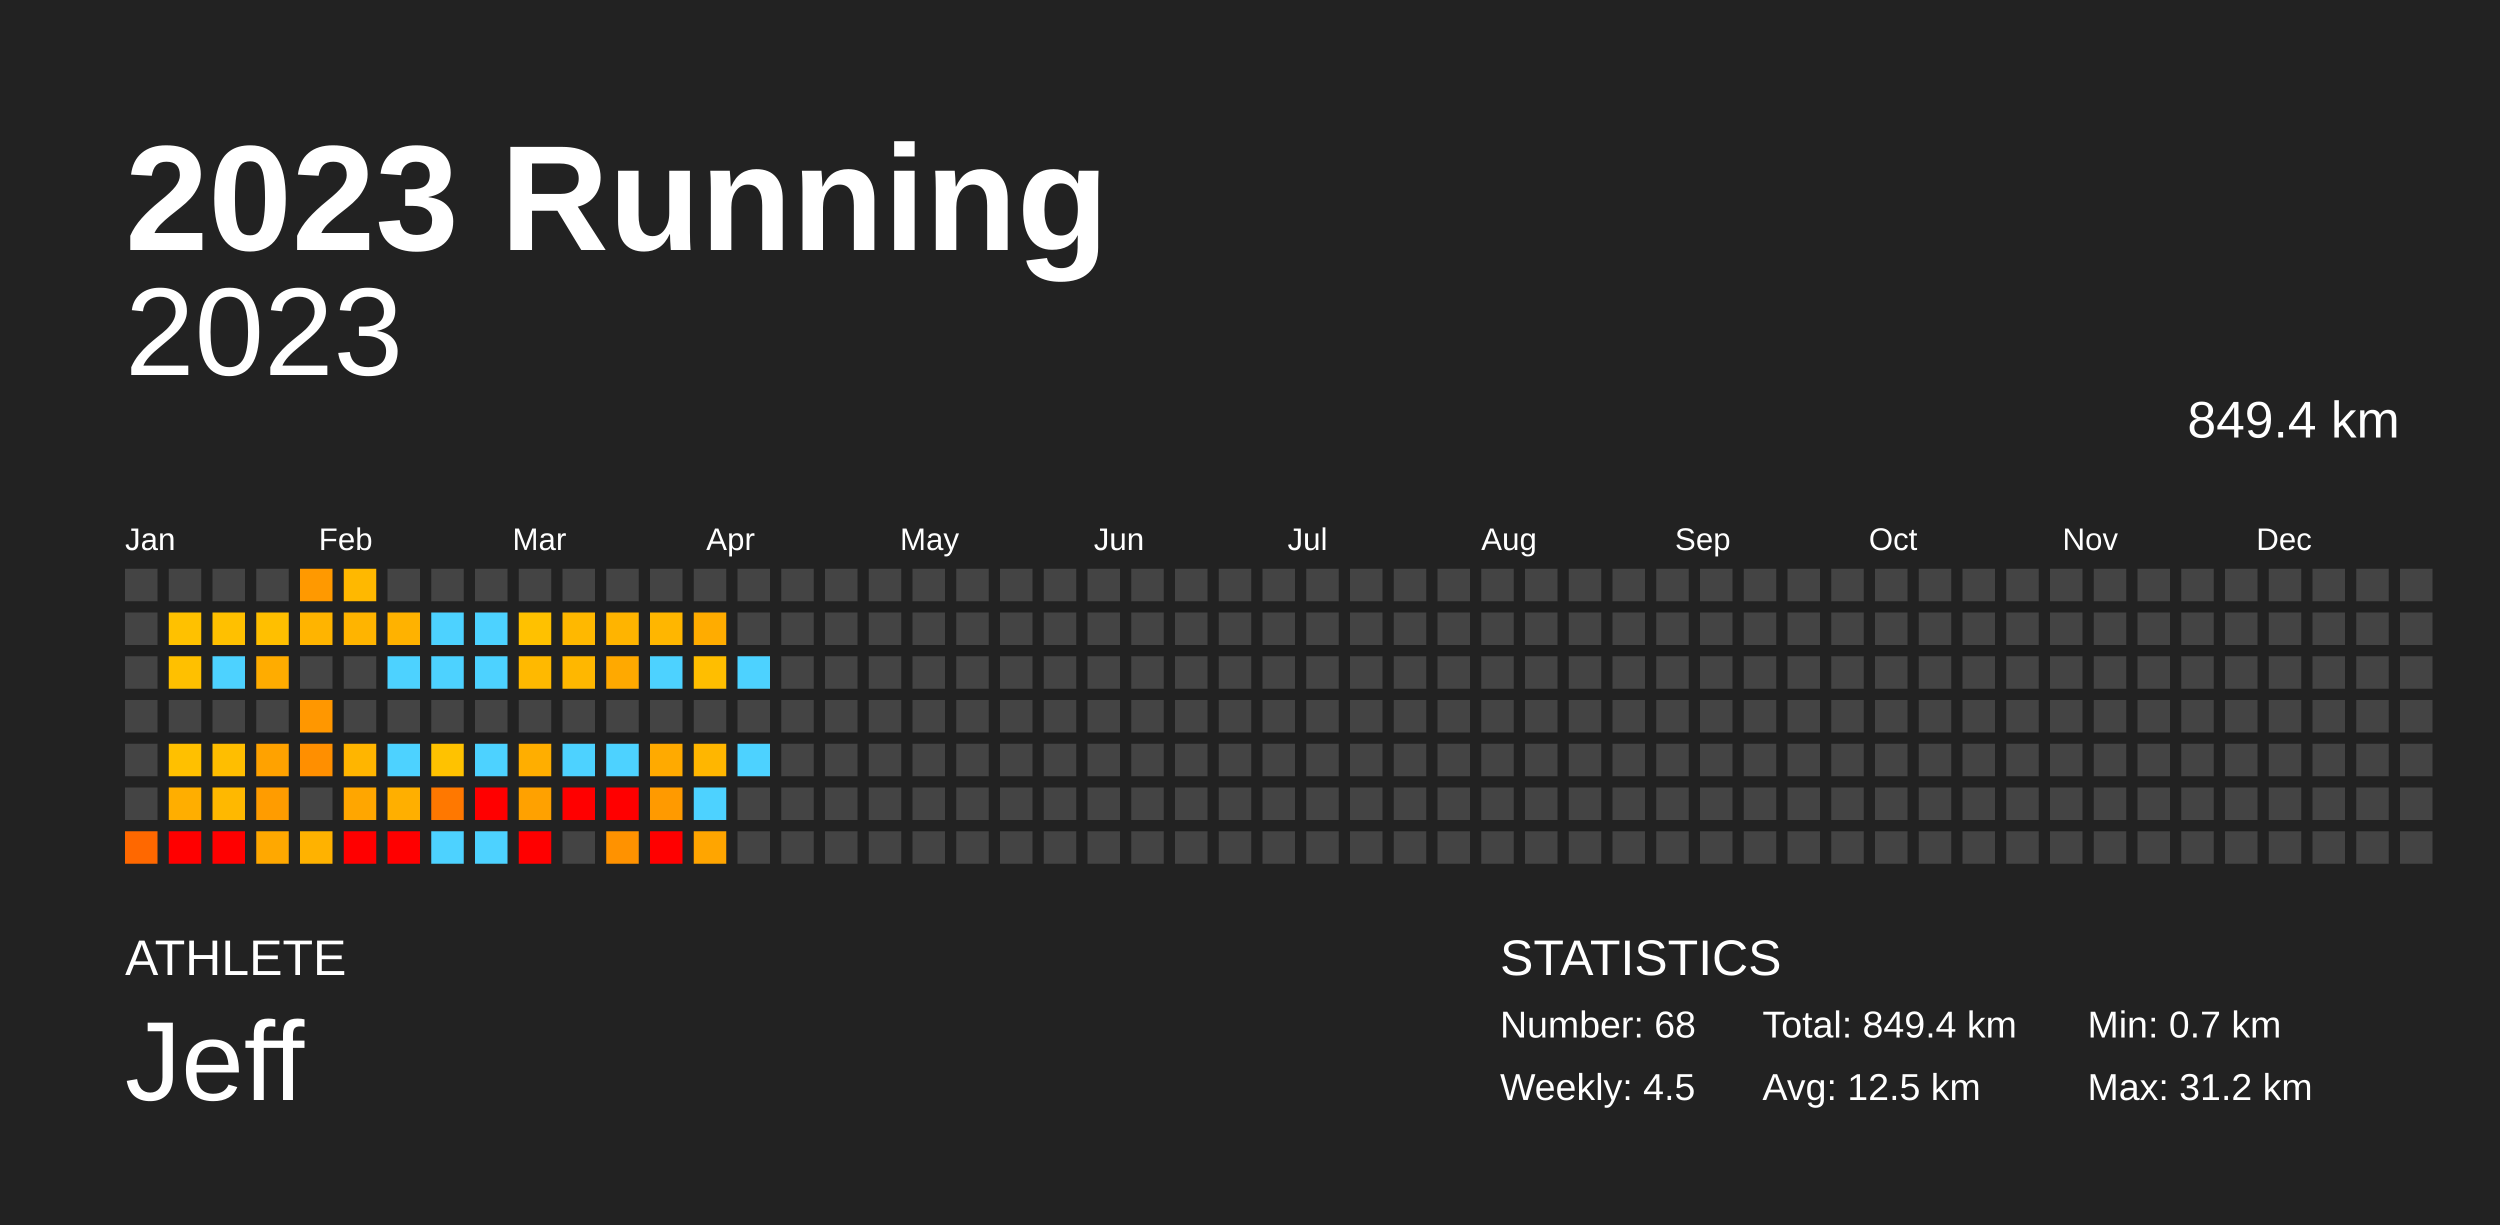
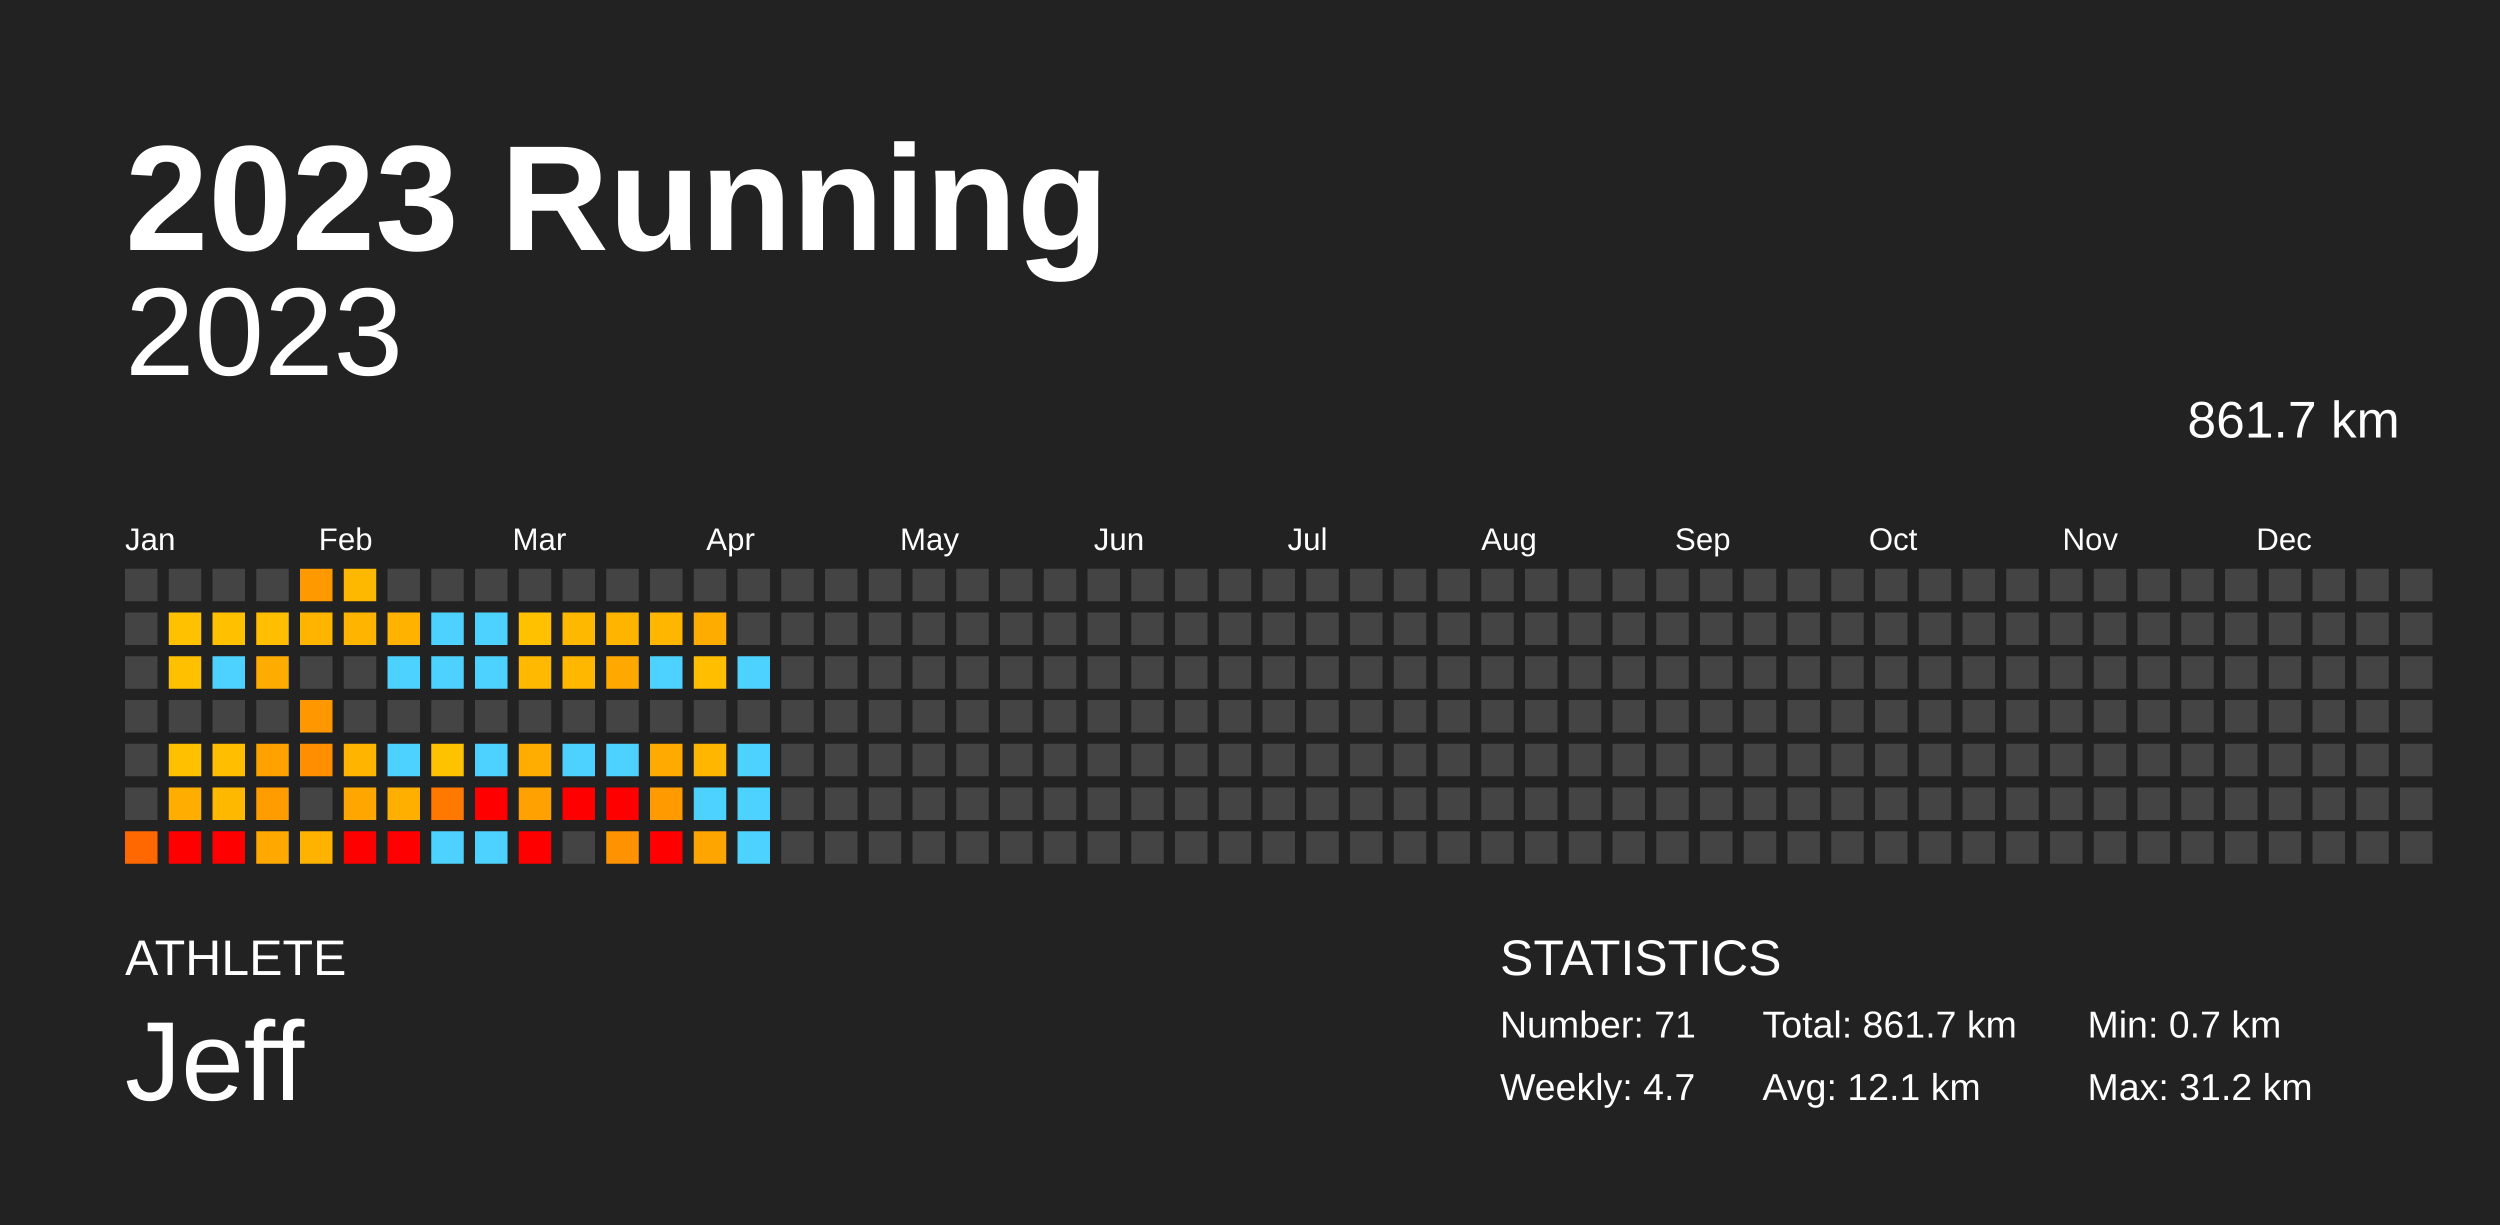
<svg xmlns="http://www.w3.org/2000/svg" baseProfile="full" height="98mm" version="1.1" viewBox="0,0,200,98" width="200mm">
  <defs />
  <rect fill="#222222" height="98" width="200" x="0" y="0" />
  <text fill="#FFFFFF" style="font-size:12px; font-family:Arial; font-weight:bold;" x="10" y="20">2023 Running</text>
  <text fill="#FFFFFF" style="font-size:4px; font-family:Arial" x="10" y="78">ATHLETE</text>
  <text fill="#FFFFFF" style="font-size:9px; font-family:Arial" x="10" y="88">Jeff</text>
  <text fill="#FFFFFF" style="font-size:4px; font-family:Arial" x="120" y="78">STATISTICS</text>
-   <text fill="#FFFFFF" style="font-size:3px; font-family:Arial" x="120" y="83">Number: 68</text>
-   <text fill="#FFFFFF" style="font-size:3px; font-family:Arial" x="120" y="88">Weekly: 4.5</text>
-   <text fill="#FFFFFF" style="font-size:3px; font-family:Arial" x="141" y="83">Total: 849.4 km</text>
-   <text fill="#FFFFFF" style="font-size:3px; font-family:Arial" x="141" y="88">Avg: 12.5 km</text>
+   <text fill="#FFFFFF" style="font-size:3px; font-family:Arial" x="120" y="83">Number: 71</text>
+   <text fill="#FFFFFF" style="font-size:3px; font-family:Arial" x="120" y="88">Weekly: 4.7</text>
+   <text fill="#FFFFFF" style="font-size:3px; font-family:Arial" x="141" y="83">Total: 861.7 km</text>
+   <text fill="#FFFFFF" style="font-size:3px; font-family:Arial" x="141" y="88">Avg: 12.1 km</text>
  <text fill="#FFFFFF" style="font-size:3px; font-family:Arial" x="167" y="83">Min: 0.7 km</text>
  <text fill="#FFFFFF" style="font-size:3px; font-family:Arial" x="167" y="88">Max: 31.2 km</text>
  <text alignment-baseline="hanging" fill="#FFFFFF" style="font-size:10.0px; font-family:Arial;" x="10" y="30">2023</text>
-   <text alignment-baseline="hanging" fill="#FFFFFF" style="font-size:4.125px; font-family:Arial;" x="175" y="35">849.4 km</text>
+   <text alignment-baseline="hanging" fill="#FFFFFF" style="font-size:4.125px; font-family:Arial;" x="175" y="35">861.7 km</text>
  <text fill="#FFFFFF" style="font-size:2.5px; font-family:Arial" x="10.0" y="44">Jan</text>
  <text fill="#FFFFFF" style="font-size:2.5px; font-family:Arial" x="25.5" y="44">Feb</text>
  <text fill="#FFFFFF" style="font-size:2.5px; font-family:Arial" x="41.0" y="44">Mar</text>
  <text fill="#FFFFFF" style="font-size:2.5px; font-family:Arial" x="56.5" y="44">Apr</text>
  <text fill="#FFFFFF" style="font-size:2.5px; font-family:Arial" x="72.0" y="44">May</text>
  <text fill="#FFFFFF" style="font-size:2.5px; font-family:Arial" x="87.5" y="44">Jun</text>
  <text fill="#FFFFFF" style="font-size:2.5px; font-family:Arial" x="103.0" y="44">Jul</text>
  <text fill="#FFFFFF" style="font-size:2.5px; font-family:Arial" x="118.5" y="44">Aug</text>
  <text fill="#FFFFFF" style="font-size:2.5px; font-family:Arial" x="134.0" y="44">Sep</text>
  <text fill="#FFFFFF" style="font-size:2.5px; font-family:Arial" x="149.5" y="44">Oct</text>
  <text fill="#FFFFFF" style="font-size:2.5px; font-family:Arial" x="165.0" y="44">Nov</text>
  <text fill="#FFFFFF" style="font-size:2.5px; font-family:Arial" x="180.5" y="44">Dec</text>
  <rect fill="#444444" height="2.6" width="2.6" x="10.0" y="45.5" />
  <rect fill="#444444" height="2.6" width="2.6" x="10.0" y="49.0" />
  <rect fill="#444444" height="2.6" width="2.6" x="10.0" y="52.5" />
  <rect fill="#444444" height="2.6" width="2.6" x="10.0" y="56.0" />
  <rect fill="#444444" height="2.6" width="2.6" x="10.0" y="59.5" />
  <rect fill="#444444" height="2.6" width="2.6" x="10.0" y="63.0" />
  <rect fill="#ff6800" height="2.6" width="2.6" x="10.0" y="66.5" />
  <rect fill="#444444" height="2.6" width="2.6" x="13.5" y="45.5" />
  <rect fill="#ffc100" height="2.6" width="2.6" x="13.5" y="49.0" />
  <rect fill="#ffc000" height="2.6" width="2.6" x="13.5" y="52.5" />
  <rect fill="#444444" height="2.6" width="2.6" x="13.5" y="56.0" />
  <rect fill="#ffc000" height="2.6" width="2.6" x="13.5" y="59.5" />
  <rect fill="#ffae00" height="2.6" width="2.6" x="13.5" y="63.0" />
  <rect fill="red" height="2.6" width="2.6" x="13.5" y="66.5" />
  <rect fill="#444444" height="2.6" width="2.6" x="17.0" y="45.5" />
  <rect fill="#ffc000" height="2.6" width="2.6" x="17.0" y="49.0" />
  <rect fill="#4dd2ff" height="2.6" width="2.6" x="17.0" y="52.5" />
  <rect fill="#444444" height="2.6" width="2.6" x="17.0" y="56.0" />
  <rect fill="#ffbe00" height="2.6" width="2.6" x="17.0" y="59.5" />
  <rect fill="#ffb800" height="2.6" width="2.6" x="17.0" y="63.0" />
  <rect fill="red" height="2.6" width="2.6" x="17.0" y="66.5" />
  <rect fill="#444444" height="2.6" width="2.6" x="20.5" y="45.5" />
  <rect fill="#ffbf00" height="2.6" width="2.6" x="20.5" y="49.0" />
  <rect fill="#ffac00" height="2.6" width="2.6" x="20.5" y="52.5" />
  <rect fill="#444444" height="2.6" width="2.6" x="20.5" y="56.0" />
  <rect fill="#ffa200" height="2.6" width="2.6" x="20.5" y="59.5" />
  <rect fill="#ff9c00" height="2.6" width="2.6" x="20.5" y="63.0" />
  <rect fill="#ffa800" height="2.6" width="2.6" x="20.5" y="66.5" />
  <rect fill="#ff9900" height="2.6" width="2.6" x="24.0" y="45.5" />
  <rect fill="#ffb400" height="2.6" width="2.6" x="24.0" y="49.0" />
  <rect fill="#444444" height="2.6" width="2.6" x="24.0" y="52.5" />
  <rect fill="#ff9700" height="2.6" width="2.6" x="24.0" y="56.0" />
  <rect fill="#ff8f00" height="2.6" width="2.6" x="24.0" y="59.5" />
  <rect fill="#444444" height="2.6" width="2.6" x="24.0" y="63.0" />
  <rect fill="#ffb200" height="2.6" width="2.6" x="24.0" y="66.5" />
  <rect fill="#ffb800" height="2.6" width="2.6" x="27.5" y="45.5" />
  <rect fill="#ffb400" height="2.6" width="2.6" x="27.5" y="49.0" />
  <rect fill="#444444" height="2.6" width="2.6" x="27.5" y="52.5" />
  <rect fill="#444444" height="2.6" width="2.6" x="27.5" y="56.0" />
  <rect fill="#ffb500" height="2.6" width="2.6" x="27.5" y="59.5" />
  <rect fill="#ffa600" height="2.6" width="2.6" x="27.5" y="63.0" />
  <rect fill="red" height="2.6" width="2.6" x="27.5" y="66.5" />
  <rect fill="#444444" height="2.6" width="2.6" x="31.0" y="45.5" />
  <rect fill="#ffb200" height="2.6" width="2.6" x="31.0" y="49.0" />
  <rect fill="#4dd2ff" height="2.6" width="2.6" x="31.0" y="52.5" />
  <rect fill="#444444" height="2.6" width="2.6" x="31.0" y="56.0" />
  <rect fill="#4dd2ff" height="2.6" width="2.6" x="31.0" y="59.5" />
  <rect fill="#ffaf00" height="2.6" width="2.6" x="31.0" y="63.0" />
  <rect fill="red" height="2.6" width="2.6" x="31.0" y="66.5" />
  <rect fill="#444444" height="2.6" width="2.6" x="34.5" y="45.5" />
  <rect fill="#4dd2ff" height="2.6" width="2.6" x="34.5" y="49.0" />
  <rect fill="#4dd2ff" height="2.6" width="2.6" x="34.5" y="52.5" />
  <rect fill="#444444" height="2.6" width="2.6" x="34.5" y="56.0" />
  <rect fill="#ffc200" height="2.6" width="2.6" x="34.5" y="59.5" />
  <rect fill="#ff7800" height="2.6" width="2.6" x="34.5" y="63.0" />
  <rect fill="#4dd2ff" height="2.6" width="2.6" x="34.5" y="66.5" />
  <rect fill="#444444" height="2.6" width="2.6" x="38.0" y="45.5" />
  <rect fill="#4dd2ff" height="2.6" width="2.6" x="38.0" y="49.0" />
  <rect fill="#4dd2ff" height="2.6" width="2.6" x="38.0" y="52.5" />
  <rect fill="#444444" height="2.6" width="2.6" x="38.0" y="56.0" />
  <rect fill="#4dd2ff" height="2.6" width="2.6" x="38.0" y="59.5" />
  <rect fill="red" height="2.6" width="2.6" x="38.0" y="63.0" />
  <rect fill="#4dd2ff" height="2.6" width="2.6" x="38.0" y="66.5" />
  <rect fill="#444444" height="2.6" width="2.6" x="41.5" y="45.5" />
  <rect fill="#ffc100" height="2.6" width="2.6" x="41.5" y="49.0" />
  <rect fill="#ffb900" height="2.6" width="2.6" x="41.5" y="52.5" />
  <rect fill="#444444" height="2.6" width="2.6" x="41.5" y="56.0" />
  <rect fill="#ffae00" height="2.6" width="2.6" x="41.5" y="59.5" />
  <rect fill="#ffa100" height="2.6" width="2.6" x="41.5" y="63.0" />
  <rect fill="red" height="2.6" width="2.6" x="41.5" y="66.5" />
  <rect fill="#444444" height="2.6" width="2.6" x="45.0" y="45.5" />
  <rect fill="#ffb800" height="2.6" width="2.6" x="45.0" y="49.0" />
  <rect fill="#ffb700" height="2.6" width="2.6" x="45.0" y="52.5" />
  <rect fill="#444444" height="2.6" width="2.6" x="45.0" y="56.0" />
  <rect fill="#4dd2ff" height="2.6" width="2.6" x="45.0" y="59.5" />
  <rect fill="red" height="2.6" width="2.6" x="45.0" y="63.0" />
  <rect fill="#444444" height="2.6" width="2.6" x="45.0" y="66.5" />
  <rect fill="#444444" height="2.6" width="2.6" x="48.5" y="45.5" />
  <rect fill="#ffb400" height="2.6" width="2.6" x="48.5" y="49.0" />
  <rect fill="#ffa900" height="2.6" width="2.6" x="48.5" y="52.5" />
  <rect fill="#444444" height="2.6" width="2.6" x="48.5" y="56.0" />
  <rect fill="#4dd2ff" height="2.6" width="2.6" x="48.5" y="59.5" />
  <rect fill="red" height="2.6" width="2.6" x="48.5" y="63.0" />
  <rect fill="#ff9200" height="2.6" width="2.6" x="48.5" y="66.5" />
  <rect fill="#444444" height="2.6" width="2.6" x="52.0" y="45.5" />
  <rect fill="#ffb600" height="2.6" width="2.6" x="52.0" y="49.0" />
  <rect fill="#4dd2ff" height="2.6" width="2.6" x="52.0" y="52.5" />
  <rect fill="#444444" height="2.6" width="2.6" x="52.0" y="56.0" />
  <rect fill="#ffaa00" height="2.6" width="2.6" x="52.0" y="59.5" />
  <rect fill="#ff9a00" height="2.6" width="2.6" x="52.0" y="63.0" />
  <rect fill="red" height="2.6" width="2.6" x="52.0" y="66.5" />
  <rect fill="#444444" height="2.6" width="2.6" x="55.5" y="45.5" />
  <rect fill="#ffac00" height="2.6" width="2.6" x="55.5" y="49.0" />
  <rect fill="#ffbe00" height="2.6" width="2.6" x="55.5" y="52.5" />
  <rect fill="#444444" height="2.6" width="2.6" x="55.5" y="56.0" />
  <rect fill="#ffb600" height="2.6" width="2.6" x="55.5" y="59.5" />
  <rect fill="#4dd2ff" height="2.6" width="2.6" x="55.5" y="63.0" />
  <rect fill="#ffa500" height="2.6" width="2.6" x="55.5" y="66.5" />
  <rect fill="#444444" height="2.6" width="2.6" x="59.0" y="45.5" />
  <rect fill="#444444" height="2.6" width="2.6" x="59.0" y="49.0" />
  <rect fill="#4dd2ff" height="2.6" width="2.6" x="59.0" y="52.5" />
  <rect fill="#444444" height="2.6" width="2.6" x="59.0" y="56.0" />
  <rect fill="#4dd2ff" height="2.6" width="2.6" x="59.0" y="59.5" />
-   <rect fill="#444444" height="2.6" width="2.6" x="59.0" y="63.0" />
-   <rect fill="#444444" height="2.6" width="2.6" x="59.0" y="66.5" />
+   <rect fill="#4dd2ff" height="2.6" width="2.6" x="59.0" y="63.0" />
+   <rect fill="#4dd2ff" height="2.6" width="2.6" x="59.0" y="66.5" />
  <rect fill="#444444" height="2.6" width="2.6" x="62.5" y="45.5" />
  <rect fill="#444444" height="2.6" width="2.6" x="62.5" y="49.0" />
  <rect fill="#444444" height="2.6" width="2.6" x="62.5" y="52.5" />
  <rect fill="#444444" height="2.6" width="2.6" x="62.5" y="56.0" />
  <rect fill="#444444" height="2.6" width="2.6" x="62.5" y="59.5" />
  <rect fill="#444444" height="2.6" width="2.6" x="62.5" y="63.0" />
  <rect fill="#444444" height="2.6" width="2.6" x="62.5" y="66.5" />
  <rect fill="#444444" height="2.6" width="2.6" x="66.0" y="45.5" />
  <rect fill="#444444" height="2.6" width="2.6" x="66.0" y="49.0" />
  <rect fill="#444444" height="2.6" width="2.6" x="66.0" y="52.5" />
  <rect fill="#444444" height="2.6" width="2.6" x="66.0" y="56.0" />
  <rect fill="#444444" height="2.6" width="2.6" x="66.0" y="59.5" />
  <rect fill="#444444" height="2.6" width="2.6" x="66.0" y="63.0" />
  <rect fill="#444444" height="2.6" width="2.6" x="66.0" y="66.5" />
  <rect fill="#444444" height="2.6" width="2.6" x="69.5" y="45.5" />
  <rect fill="#444444" height="2.6" width="2.6" x="69.5" y="49.0" />
  <rect fill="#444444" height="2.6" width="2.6" x="69.5" y="52.5" />
  <rect fill="#444444" height="2.6" width="2.6" x="69.5" y="56.0" />
  <rect fill="#444444" height="2.6" width="2.6" x="69.5" y="59.5" />
  <rect fill="#444444" height="2.6" width="2.6" x="69.5" y="63.0" />
  <rect fill="#444444" height="2.6" width="2.6" x="69.5" y="66.5" />
  <rect fill="#444444" height="2.6" width="2.6" x="73.0" y="45.5" />
  <rect fill="#444444" height="2.6" width="2.6" x="73.0" y="49.0" />
  <rect fill="#444444" height="2.6" width="2.6" x="73.0" y="52.5" />
  <rect fill="#444444" height="2.6" width="2.6" x="73.0" y="56.0" />
  <rect fill="#444444" height="2.6" width="2.6" x="73.0" y="59.5" />
  <rect fill="#444444" height="2.6" width="2.6" x="73.0" y="63.0" />
  <rect fill="#444444" height="2.6" width="2.6" x="73.0" y="66.5" />
  <rect fill="#444444" height="2.6" width="2.6" x="76.5" y="45.5" />
  <rect fill="#444444" height="2.6" width="2.6" x="76.5" y="49.0" />
  <rect fill="#444444" height="2.6" width="2.6" x="76.5" y="52.5" />
  <rect fill="#444444" height="2.6" width="2.6" x="76.5" y="56.0" />
  <rect fill="#444444" height="2.6" width="2.6" x="76.5" y="59.5" />
  <rect fill="#444444" height="2.6" width="2.6" x="76.5" y="63.0" />
  <rect fill="#444444" height="2.6" width="2.6" x="76.5" y="66.5" />
  <rect fill="#444444" height="2.6" width="2.6" x="80.0" y="45.5" />
  <rect fill="#444444" height="2.6" width="2.6" x="80.0" y="49.0" />
  <rect fill="#444444" height="2.6" width="2.6" x="80.0" y="52.5" />
  <rect fill="#444444" height="2.6" width="2.6" x="80.0" y="56.0" />
  <rect fill="#444444" height="2.6" width="2.6" x="80.0" y="59.5" />
  <rect fill="#444444" height="2.6" width="2.6" x="80.0" y="63.0" />
  <rect fill="#444444" height="2.6" width="2.6" x="80.0" y="66.5" />
  <rect fill="#444444" height="2.6" width="2.6" x="83.5" y="45.5" />
  <rect fill="#444444" height="2.6" width="2.6" x="83.5" y="49.0" />
  <rect fill="#444444" height="2.6" width="2.6" x="83.5" y="52.5" />
  <rect fill="#444444" height="2.6" width="2.6" x="83.5" y="56.0" />
  <rect fill="#444444" height="2.6" width="2.6" x="83.5" y="59.5" />
  <rect fill="#444444" height="2.6" width="2.6" x="83.5" y="63.0" />
  <rect fill="#444444" height="2.6" width="2.6" x="83.5" y="66.5" />
  <rect fill="#444444" height="2.6" width="2.6" x="87.0" y="45.5" />
  <rect fill="#444444" height="2.6" width="2.6" x="87.0" y="49.0" />
  <rect fill="#444444" height="2.6" width="2.6" x="87.0" y="52.5" />
  <rect fill="#444444" height="2.6" width="2.6" x="87.0" y="56.0" />
  <rect fill="#444444" height="2.6" width="2.6" x="87.0" y="59.5" />
  <rect fill="#444444" height="2.6" width="2.6" x="87.0" y="63.0" />
  <rect fill="#444444" height="2.6" width="2.6" x="87.0" y="66.5" />
  <rect fill="#444444" height="2.6" width="2.6" x="90.5" y="45.5" />
  <rect fill="#444444" height="2.6" width="2.6" x="90.5" y="49.0" />
  <rect fill="#444444" height="2.6" width="2.6" x="90.5" y="52.5" />
  <rect fill="#444444" height="2.6" width="2.6" x="90.5" y="56.0" />
  <rect fill="#444444" height="2.6" width="2.6" x="90.5" y="59.5" />
  <rect fill="#444444" height="2.6" width="2.6" x="90.5" y="63.0" />
  <rect fill="#444444" height="2.6" width="2.6" x="90.5" y="66.5" />
  <rect fill="#444444" height="2.6" width="2.6" x="94.0" y="45.5" />
  <rect fill="#444444" height="2.6" width="2.6" x="94.0" y="49.0" />
  <rect fill="#444444" height="2.6" width="2.6" x="94.0" y="52.5" />
  <rect fill="#444444" height="2.6" width="2.6" x="94.0" y="56.0" />
  <rect fill="#444444" height="2.6" width="2.6" x="94.0" y="59.5" />
  <rect fill="#444444" height="2.6" width="2.6" x="94.0" y="63.0" />
  <rect fill="#444444" height="2.6" width="2.6" x="94.0" y="66.5" />
  <rect fill="#444444" height="2.6" width="2.6" x="97.5" y="45.5" />
  <rect fill="#444444" height="2.6" width="2.6" x="97.5" y="49.0" />
  <rect fill="#444444" height="2.6" width="2.6" x="97.5" y="52.5" />
  <rect fill="#444444" height="2.6" width="2.6" x="97.5" y="56.0" />
  <rect fill="#444444" height="2.6" width="2.6" x="97.5" y="59.5" />
  <rect fill="#444444" height="2.6" width="2.6" x="97.5" y="63.0" />
  <rect fill="#444444" height="2.6" width="2.6" x="97.5" y="66.5" />
  <rect fill="#444444" height="2.6" width="2.6" x="101.0" y="45.5" />
  <rect fill="#444444" height="2.6" width="2.6" x="101.0" y="49.0" />
  <rect fill="#444444" height="2.6" width="2.6" x="101.0" y="52.5" />
  <rect fill="#444444" height="2.6" width="2.6" x="101.0" y="56.0" />
  <rect fill="#444444" height="2.6" width="2.6" x="101.0" y="59.5" />
  <rect fill="#444444" height="2.6" width="2.6" x="101.0" y="63.0" />
  <rect fill="#444444" height="2.6" width="2.6" x="101.0" y="66.5" />
  <rect fill="#444444" height="2.6" width="2.6" x="104.5" y="45.5" />
  <rect fill="#444444" height="2.6" width="2.6" x="104.5" y="49.0" />
  <rect fill="#444444" height="2.6" width="2.6" x="104.5" y="52.5" />
  <rect fill="#444444" height="2.6" width="2.6" x="104.5" y="56.0" />
  <rect fill="#444444" height="2.6" width="2.6" x="104.5" y="59.5" />
  <rect fill="#444444" height="2.6" width="2.6" x="104.5" y="63.0" />
  <rect fill="#444444" height="2.6" width="2.6" x="104.5" y="66.5" />
  <rect fill="#444444" height="2.6" width="2.6" x="108.0" y="45.5" />
  <rect fill="#444444" height="2.6" width="2.6" x="108.0" y="49.0" />
  <rect fill="#444444" height="2.6" width="2.6" x="108.0" y="52.5" />
  <rect fill="#444444" height="2.6" width="2.6" x="108.0" y="56.0" />
  <rect fill="#444444" height="2.6" width="2.6" x="108.0" y="59.5" />
  <rect fill="#444444" height="2.6" width="2.6" x="108.0" y="63.0" />
  <rect fill="#444444" height="2.6" width="2.6" x="108.0" y="66.5" />
  <rect fill="#444444" height="2.6" width="2.6" x="111.5" y="45.5" />
  <rect fill="#444444" height="2.6" width="2.6" x="111.5" y="49.0" />
  <rect fill="#444444" height="2.6" width="2.6" x="111.5" y="52.5" />
  <rect fill="#444444" height="2.6" width="2.6" x="111.5" y="56.0" />
  <rect fill="#444444" height="2.6" width="2.6" x="111.5" y="59.5" />
  <rect fill="#444444" height="2.6" width="2.6" x="111.5" y="63.0" />
  <rect fill="#444444" height="2.6" width="2.6" x="111.5" y="66.5" />
  <rect fill="#444444" height="2.6" width="2.6" x="115.0" y="45.5" />
  <rect fill="#444444" height="2.6" width="2.6" x="115.0" y="49.0" />
  <rect fill="#444444" height="2.6" width="2.6" x="115.0" y="52.5" />
  <rect fill="#444444" height="2.6" width="2.6" x="115.0" y="56.0" />
  <rect fill="#444444" height="2.6" width="2.6" x="115.0" y="59.5" />
  <rect fill="#444444" height="2.6" width="2.6" x="115.0" y="63.0" />
  <rect fill="#444444" height="2.6" width="2.6" x="115.0" y="66.5" />
  <rect fill="#444444" height="2.6" width="2.6" x="118.5" y="45.5" />
  <rect fill="#444444" height="2.6" width="2.6" x="118.5" y="49.0" />
  <rect fill="#444444" height="2.6" width="2.6" x="118.5" y="52.5" />
  <rect fill="#444444" height="2.6" width="2.6" x="118.5" y="56.0" />
  <rect fill="#444444" height="2.6" width="2.6" x="118.5" y="59.5" />
  <rect fill="#444444" height="2.6" width="2.6" x="118.5" y="63.0" />
  <rect fill="#444444" height="2.6" width="2.6" x="118.5" y="66.5" />
  <rect fill="#444444" height="2.6" width="2.6" x="122.0" y="45.5" />
  <rect fill="#444444" height="2.6" width="2.6" x="122.0" y="49.0" />
  <rect fill="#444444" height="2.6" width="2.6" x="122.0" y="52.5" />
  <rect fill="#444444" height="2.6" width="2.6" x="122.0" y="56.0" />
  <rect fill="#444444" height="2.6" width="2.6" x="122.0" y="59.5" />
  <rect fill="#444444" height="2.6" width="2.6" x="122.0" y="63.0" />
  <rect fill="#444444" height="2.6" width="2.6" x="122.0" y="66.5" />
  <rect fill="#444444" height="2.6" width="2.6" x="125.5" y="45.5" />
  <rect fill="#444444" height="2.6" width="2.6" x="125.5" y="49.0" />
  <rect fill="#444444" height="2.6" width="2.6" x="125.5" y="52.5" />
  <rect fill="#444444" height="2.6" width="2.6" x="125.5" y="56.0" />
  <rect fill="#444444" height="2.6" width="2.6" x="125.5" y="59.5" />
  <rect fill="#444444" height="2.6" width="2.6" x="125.5" y="63.0" />
  <rect fill="#444444" height="2.6" width="2.6" x="125.5" y="66.5" />
  <rect fill="#444444" height="2.6" width="2.6" x="129.0" y="45.5" />
  <rect fill="#444444" height="2.6" width="2.6" x="129.0" y="49.0" />
  <rect fill="#444444" height="2.6" width="2.6" x="129.0" y="52.5" />
  <rect fill="#444444" height="2.6" width="2.6" x="129.0" y="56.0" />
  <rect fill="#444444" height="2.6" width="2.6" x="129.0" y="59.5" />
  <rect fill="#444444" height="2.6" width="2.6" x="129.0" y="63.0" />
  <rect fill="#444444" height="2.6" width="2.6" x="129.0" y="66.5" />
  <rect fill="#444444" height="2.6" width="2.6" x="132.5" y="45.5" />
  <rect fill="#444444" height="2.6" width="2.6" x="132.5" y="49.0" />
  <rect fill="#444444" height="2.6" width="2.6" x="132.5" y="52.5" />
  <rect fill="#444444" height="2.6" width="2.6" x="132.5" y="56.0" />
  <rect fill="#444444" height="2.6" width="2.6" x="132.5" y="59.5" />
  <rect fill="#444444" height="2.6" width="2.6" x="132.5" y="63.0" />
  <rect fill="#444444" height="2.6" width="2.6" x="132.5" y="66.5" />
  <rect fill="#444444" height="2.6" width="2.6" x="136.0" y="45.5" />
  <rect fill="#444444" height="2.6" width="2.6" x="136.0" y="49.0" />
  <rect fill="#444444" height="2.6" width="2.6" x="136.0" y="52.5" />
  <rect fill="#444444" height="2.6" width="2.6" x="136.0" y="56.0" />
  <rect fill="#444444" height="2.6" width="2.6" x="136.0" y="59.5" />
  <rect fill="#444444" height="2.6" width="2.6" x="136.0" y="63.0" />
  <rect fill="#444444" height="2.6" width="2.6" x="136.0" y="66.5" />
  <rect fill="#444444" height="2.6" width="2.6" x="139.5" y="45.5" />
  <rect fill="#444444" height="2.6" width="2.6" x="139.5" y="49.0" />
  <rect fill="#444444" height="2.6" width="2.6" x="139.5" y="52.5" />
  <rect fill="#444444" height="2.6" width="2.6" x="139.5" y="56.0" />
  <rect fill="#444444" height="2.6" width="2.6" x="139.5" y="59.5" />
  <rect fill="#444444" height="2.6" width="2.6" x="139.5" y="63.0" />
  <rect fill="#444444" height="2.6" width="2.6" x="139.5" y="66.5" />
  <rect fill="#444444" height="2.6" width="2.6" x="143.0" y="45.5" />
  <rect fill="#444444" height="2.6" width="2.6" x="143.0" y="49.0" />
  <rect fill="#444444" height="2.6" width="2.6" x="143.0" y="52.5" />
  <rect fill="#444444" height="2.6" width="2.6" x="143.0" y="56.0" />
  <rect fill="#444444" height="2.6" width="2.6" x="143.0" y="59.5" />
  <rect fill="#444444" height="2.6" width="2.6" x="143.0" y="63.0" />
  <rect fill="#444444" height="2.6" width="2.6" x="143.0" y="66.5" />
  <rect fill="#444444" height="2.6" width="2.6" x="146.5" y="45.5" />
  <rect fill="#444444" height="2.6" width="2.6" x="146.5" y="49.0" />
  <rect fill="#444444" height="2.6" width="2.6" x="146.5" y="52.5" />
  <rect fill="#444444" height="2.6" width="2.6" x="146.5" y="56.0" />
  <rect fill="#444444" height="2.6" width="2.6" x="146.5" y="59.5" />
  <rect fill="#444444" height="2.6" width="2.6" x="146.5" y="63.0" />
  <rect fill="#444444" height="2.6" width="2.6" x="146.5" y="66.5" />
  <rect fill="#444444" height="2.6" width="2.6" x="150.0" y="45.5" />
  <rect fill="#444444" height="2.6" width="2.6" x="150.0" y="49.0" />
  <rect fill="#444444" height="2.6" width="2.6" x="150.0" y="52.5" />
  <rect fill="#444444" height="2.6" width="2.6" x="150.0" y="56.0" />
  <rect fill="#444444" height="2.6" width="2.6" x="150.0" y="59.5" />
  <rect fill="#444444" height="2.6" width="2.6" x="150.0" y="63.0" />
  <rect fill="#444444" height="2.6" width="2.6" x="150.0" y="66.5" />
  <rect fill="#444444" height="2.6" width="2.6" x="153.5" y="45.5" />
  <rect fill="#444444" height="2.6" width="2.6" x="153.5" y="49.0" />
  <rect fill="#444444" height="2.6" width="2.6" x="153.5" y="52.5" />
  <rect fill="#444444" height="2.6" width="2.6" x="153.5" y="56.0" />
  <rect fill="#444444" height="2.6" width="2.6" x="153.5" y="59.5" />
  <rect fill="#444444" height="2.6" width="2.6" x="153.5" y="63.0" />
  <rect fill="#444444" height="2.6" width="2.6" x="153.5" y="66.5" />
  <rect fill="#444444" height="2.6" width="2.6" x="157.0" y="45.5" />
  <rect fill="#444444" height="2.6" width="2.6" x="157.0" y="49.0" />
  <rect fill="#444444" height="2.6" width="2.6" x="157.0" y="52.5" />
  <rect fill="#444444" height="2.6" width="2.6" x="157.0" y="56.0" />
  <rect fill="#444444" height="2.6" width="2.6" x="157.0" y="59.5" />
  <rect fill="#444444" height="2.6" width="2.6" x="157.0" y="63.0" />
  <rect fill="#444444" height="2.6" width="2.6" x="157.0" y="66.5" />
  <rect fill="#444444" height="2.6" width="2.6" x="160.5" y="45.5" />
  <rect fill="#444444" height="2.6" width="2.6" x="160.5" y="49.0" />
  <rect fill="#444444" height="2.6" width="2.6" x="160.5" y="52.5" />
  <rect fill="#444444" height="2.6" width="2.6" x="160.5" y="56.0" />
  <rect fill="#444444" height="2.6" width="2.6" x="160.5" y="59.5" />
  <rect fill="#444444" height="2.6" width="2.6" x="160.5" y="63.0" />
  <rect fill="#444444" height="2.6" width="2.6" x="160.5" y="66.5" />
  <rect fill="#444444" height="2.6" width="2.6" x="164.0" y="45.5" />
  <rect fill="#444444" height="2.6" width="2.6" x="164.0" y="49.0" />
  <rect fill="#444444" height="2.6" width="2.6" x="164.0" y="52.5" />
  <rect fill="#444444" height="2.6" width="2.6" x="164.0" y="56.0" />
  <rect fill="#444444" height="2.6" width="2.6" x="164.0" y="59.5" />
  <rect fill="#444444" height="2.6" width="2.6" x="164.0" y="63.0" />
  <rect fill="#444444" height="2.6" width="2.6" x="164.0" y="66.5" />
  <rect fill="#444444" height="2.6" width="2.6" x="167.5" y="45.5" />
  <rect fill="#444444" height="2.6" width="2.6" x="167.5" y="49.0" />
  <rect fill="#444444" height="2.6" width="2.6" x="167.5" y="52.5" />
  <rect fill="#444444" height="2.6" width="2.6" x="167.5" y="56.0" />
  <rect fill="#444444" height="2.6" width="2.6" x="167.5" y="59.5" />
  <rect fill="#444444" height="2.6" width="2.6" x="167.5" y="63.0" />
  <rect fill="#444444" height="2.6" width="2.6" x="167.5" y="66.5" />
  <rect fill="#444444" height="2.6" width="2.6" x="171.0" y="45.5" />
  <rect fill="#444444" height="2.6" width="2.6" x="171.0" y="49.0" />
  <rect fill="#444444" height="2.6" width="2.6" x="171.0" y="52.5" />
  <rect fill="#444444" height="2.6" width="2.6" x="171.0" y="56.0" />
  <rect fill="#444444" height="2.6" width="2.6" x="171.0" y="59.5" />
  <rect fill="#444444" height="2.6" width="2.6" x="171.0" y="63.0" />
  <rect fill="#444444" height="2.6" width="2.6" x="171.0" y="66.5" />
  <rect fill="#444444" height="2.6" width="2.6" x="174.5" y="45.5" />
  <rect fill="#444444" height="2.6" width="2.6" x="174.5" y="49.0" />
  <rect fill="#444444" height="2.6" width="2.6" x="174.5" y="52.5" />
  <rect fill="#444444" height="2.6" width="2.6" x="174.5" y="56.0" />
  <rect fill="#444444" height="2.6" width="2.6" x="174.5" y="59.5" />
  <rect fill="#444444" height="2.6" width="2.6" x="174.5" y="63.0" />
  <rect fill="#444444" height="2.6" width="2.6" x="174.5" y="66.5" />
  <rect fill="#444444" height="2.6" width="2.6" x="178.0" y="45.5" />
  <rect fill="#444444" height="2.6" width="2.6" x="178.0" y="49.0" />
  <rect fill="#444444" height="2.6" width="2.6" x="178.0" y="52.5" />
  <rect fill="#444444" height="2.6" width="2.6" x="178.0" y="56.0" />
  <rect fill="#444444" height="2.6" width="2.6" x="178.0" y="59.5" />
  <rect fill="#444444" height="2.6" width="2.6" x="178.0" y="63.0" />
  <rect fill="#444444" height="2.6" width="2.6" x="178.0" y="66.5" />
  <rect fill="#444444" height="2.6" width="2.6" x="181.5" y="45.5" />
  <rect fill="#444444" height="2.6" width="2.6" x="181.5" y="49.0" />
  <rect fill="#444444" height="2.6" width="2.6" x="181.5" y="52.5" />
  <rect fill="#444444" height="2.6" width="2.6" x="181.5" y="56.0" />
  <rect fill="#444444" height="2.6" width="2.6" x="181.5" y="59.5" />
  <rect fill="#444444" height="2.6" width="2.6" x="181.5" y="63.0" />
  <rect fill="#444444" height="2.6" width="2.6" x="181.5" y="66.5" />
  <rect fill="#444444" height="2.6" width="2.6" x="185.0" y="45.5" />
  <rect fill="#444444" height="2.6" width="2.6" x="185.0" y="49.0" />
  <rect fill="#444444" height="2.6" width="2.6" x="185.0" y="52.5" />
  <rect fill="#444444" height="2.6" width="2.6" x="185.0" y="56.0" />
  <rect fill="#444444" height="2.6" width="2.6" x="185.0" y="59.5" />
  <rect fill="#444444" height="2.6" width="2.6" x="185.0" y="63.0" />
  <rect fill="#444444" height="2.6" width="2.6" x="185.0" y="66.5" />
  <rect fill="#444444" height="2.6" width="2.6" x="188.5" y="45.5" />
  <rect fill="#444444" height="2.6" width="2.6" x="188.5" y="49.0" />
  <rect fill="#444444" height="2.6" width="2.6" x="188.5" y="52.5" />
  <rect fill="#444444" height="2.6" width="2.6" x="188.5" y="56.0" />
  <rect fill="#444444" height="2.6" width="2.6" x="188.5" y="59.5" />
  <rect fill="#444444" height="2.6" width="2.6" x="188.5" y="63.0" />
  <rect fill="#444444" height="2.6" width="2.6" x="188.5" y="66.5" />
  <rect fill="#444444" height="2.6" width="2.6" x="192.0" y="45.5" />
  <rect fill="#444444" height="2.6" width="2.6" x="192.0" y="49.0" />
  <rect fill="#444444" height="2.6" width="2.6" x="192.0" y="52.5" />
  <rect fill="#444444" height="2.6" width="2.6" x="192.0" y="56.0" />
  <rect fill="#444444" height="2.6" width="2.6" x="192.0" y="59.5" />
  <rect fill="#444444" height="2.6" width="2.6" x="192.0" y="63.0" />
  <rect fill="#444444" height="2.6" width="2.6" x="192.0" y="66.5" />
</svg>
